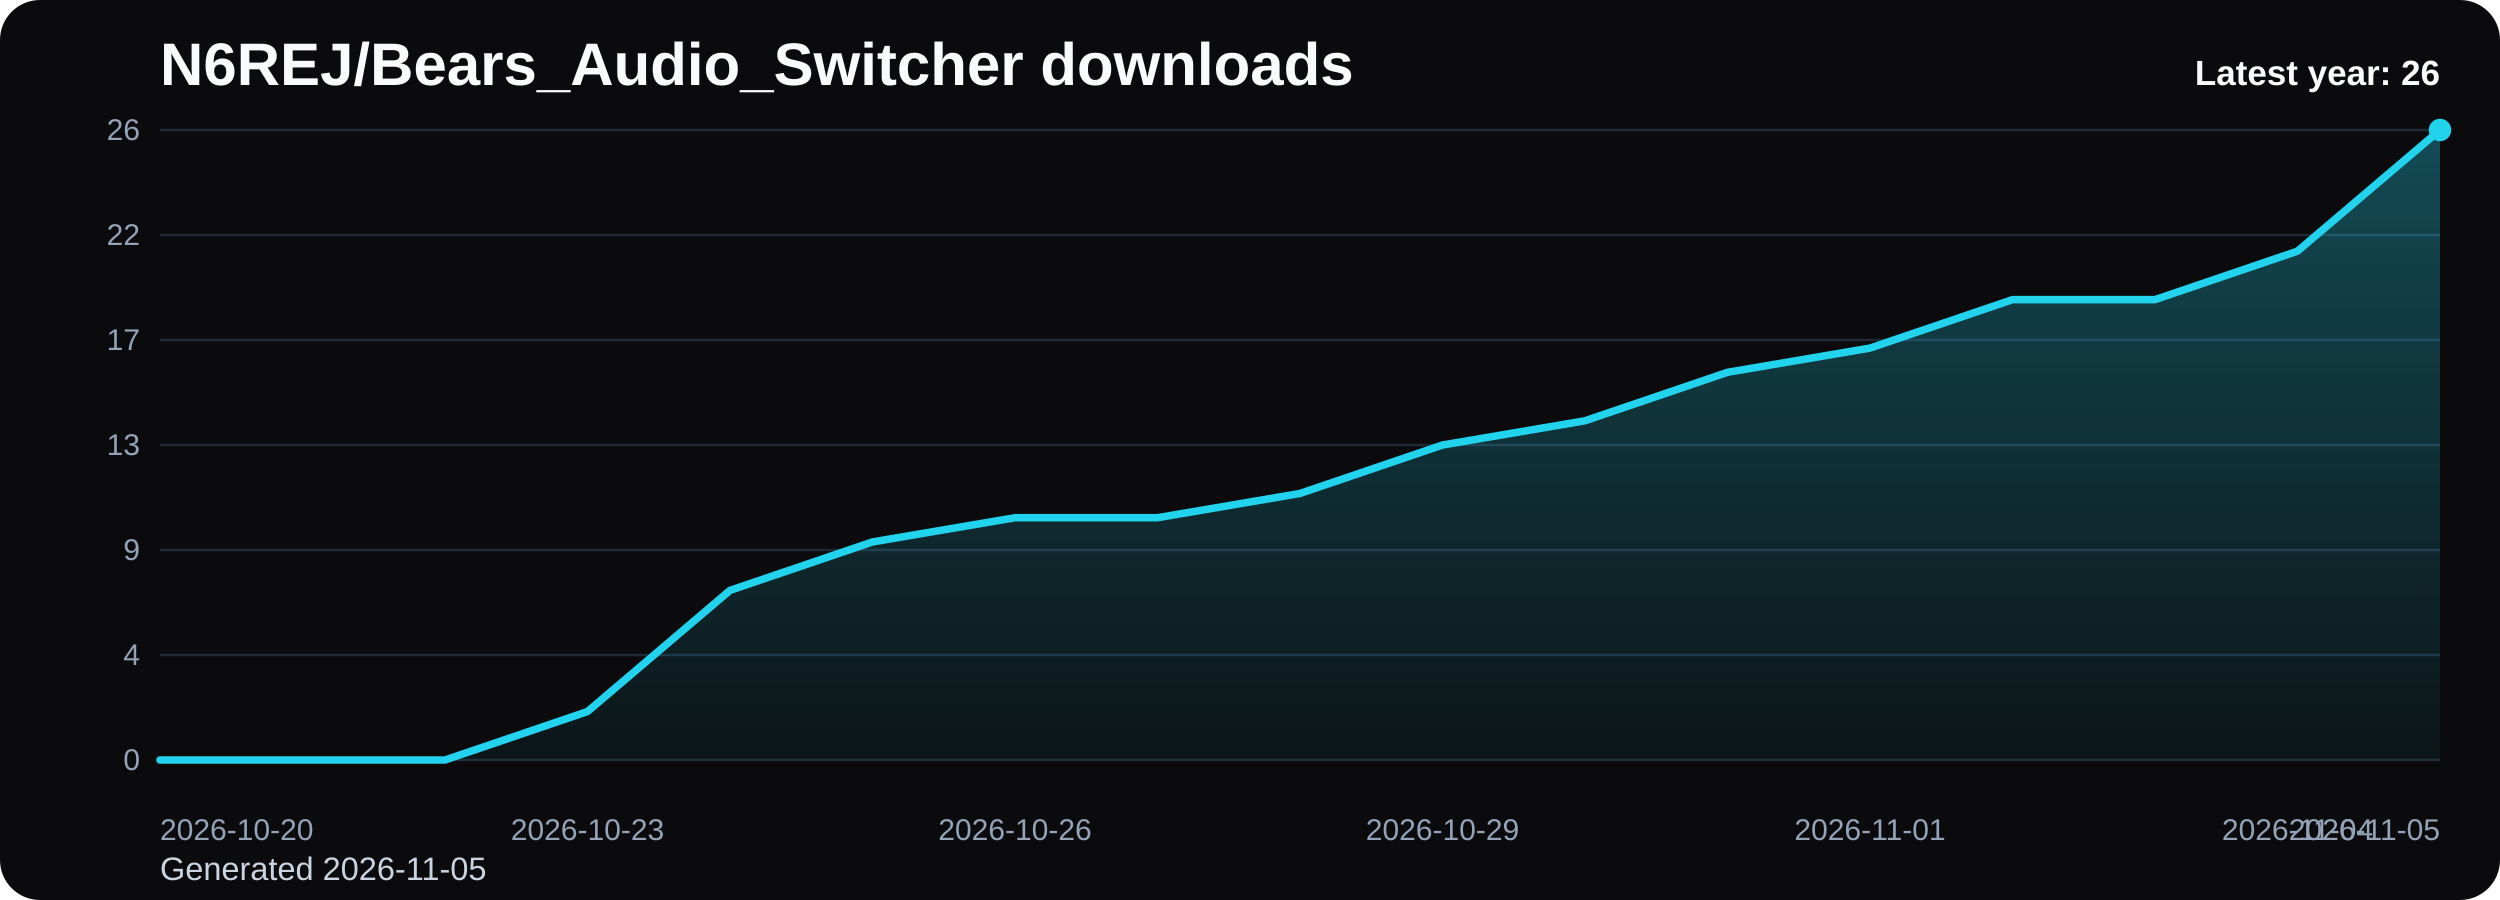
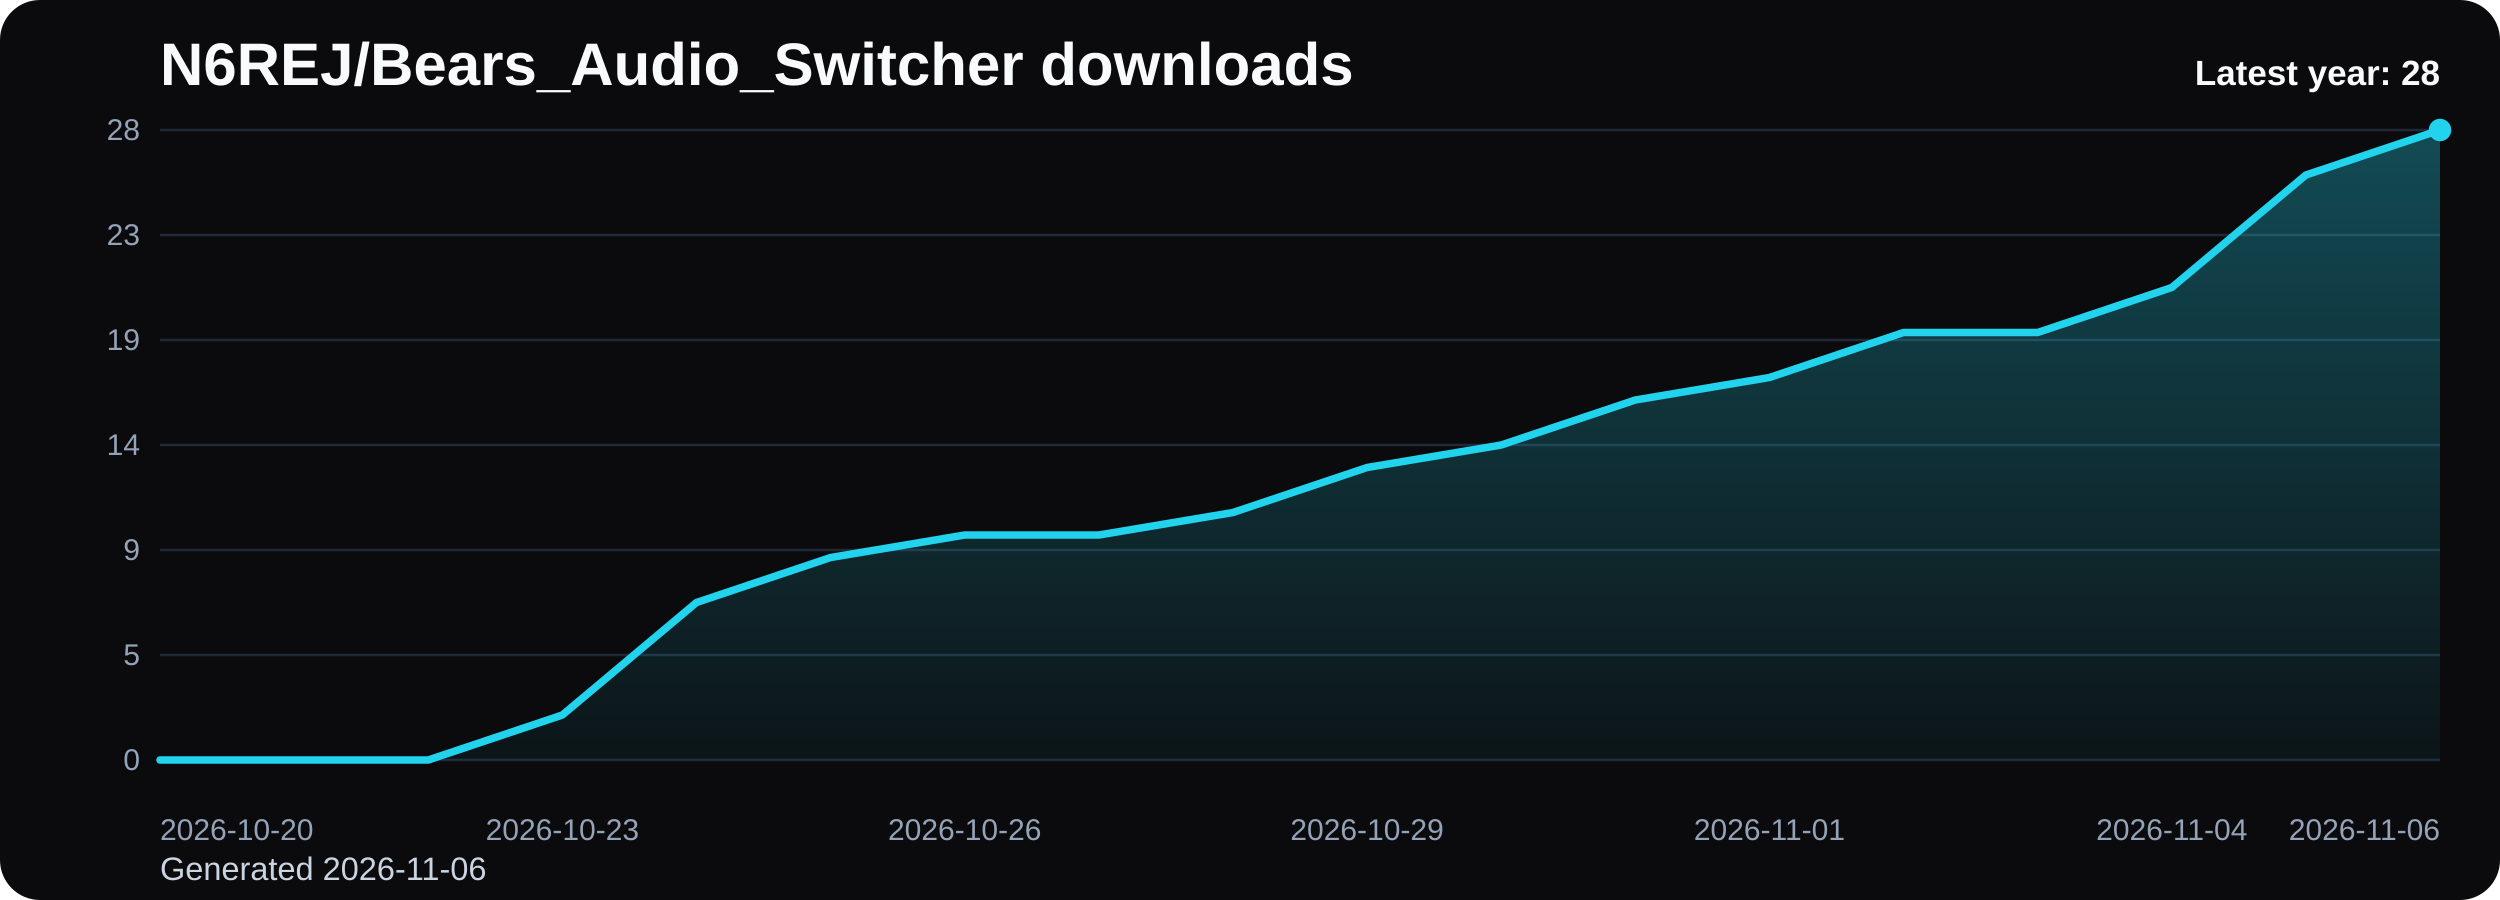
<svg xmlns="http://www.w3.org/2000/svg" viewBox="0 0 1000 360" role="img" aria-label="N6REJ/Bears_Audio_Switcher downloads chart">
  <defs>
    <linearGradient id="fill-yearly-black" x1="0" y1="0" x2="0" y2="1">
      <stop offset="0%" stop-color="#22d3ee" stop-opacity="0.32" />
      <stop offset="100%" stop-color="#22d3ee" stop-opacity="0.05" />
    </linearGradient>
    <style>
      .bg { fill: #0b0b0d; }
      .title { font: 700 24px Arial, sans-serif; fill: #f8fafc; }
      .sub { font: 400 13px Arial, sans-serif; fill: #cbd5e1; }
      .grid { stroke: #1f2937; stroke-width: 1; }
      .axis { font: 400 12px Arial, sans-serif; fill: #94a3b8; }
      .line { fill: none; stroke: #22d3ee; stroke-width: 3; stroke-linecap: round; stroke-linejoin: round; }
      .dot { fill: #22d3ee; }
      .value { font: 600 11px Arial, sans-serif; fill: #cbd5e1; }
      .latest { font: 700 14px Arial, sans-serif; fill: #f8fafc; }
    </style>
  </defs>
  <rect class="bg" x="0" y="0" width="1000" height="360" rx="16" />
  <text class="title" x="64" y="34">N6REJ/Bears_Audio_Switcher downloads</text>
-   <text class="sub" x="64" y="352">Generated 2026-11-05</text>
+   <text class="sub" x="64" y="352">Generated 2026-11-06</text>
  <line x1="64" y1="52.00" x2="976" y2="52.00" class="grid" />
-   <text x="56" y="56.00" text-anchor="end" class="axis">26</text>
+   <text x="56" y="56.00" text-anchor="end" class="axis">28</text>
  <line x1="64" y1="94.00" x2="976" y2="94.00" class="grid" />
-   <text x="56" y="98.00" text-anchor="end" class="axis">22</text>
+   <text x="56" y="98.00" text-anchor="end" class="axis">23</text>
  <line x1="64" y1="136.00" x2="976" y2="136.00" class="grid" />
-   <text x="56" y="140.00" text-anchor="end" class="axis">17</text>
+   <text x="56" y="140.00" text-anchor="end" class="axis">19</text>
  <line x1="64" y1="178.00" x2="976" y2="178.00" class="grid" />
-   <text x="56" y="182.00" text-anchor="end" class="axis">13</text>
+   <text x="56" y="182.00" text-anchor="end" class="axis">14</text>
  <line x1="64" y1="220.00" x2="976" y2="220.00" class="grid" />
  <text x="56" y="224.00" text-anchor="end" class="axis">9</text>
  <line x1="64" y1="262.00" x2="976" y2="262.00" class="grid" />
-   <text x="56" y="266.00" text-anchor="end" class="axis">4</text>
+   <text x="56" y="266.00" text-anchor="end" class="axis">5</text>
  <line x1="64" y1="304.00" x2="976" y2="304.00" class="grid" />
  <text x="56" y="308.00" text-anchor="end" class="axis">0</text>
-   <path d="M 64.00 304 L 64.00 304.00 L 121.00 304.00 L 178.00 304.00 L 235.00 284.62 L 292.00 236.15 L 349.00 216.77 L 406.00 207.08 L 463.00 207.08 L 520.00 197.38 L 577.00 178.00 L 634.00 168.31 L 691.00 148.92 L 748.00 139.23 L 805.00 119.85 L 862.00 119.85 L 919.00 100.46 L 976.00 52.00 L 976.00 304 Z" fill="url(#fill-yearly-black)" />
-   <polyline class="line" points="64.00,304.00 121.00,304.00 178.00,304.00 235.00,284.62 292.00,236.15 349.00,216.77 406.00,207.08 463.00,207.08 520.00,197.38 577.00,178.00 634.00,168.31 691.00,148.92 748.00,139.23 805.00,119.85 862.00,119.85 919.00,100.46 976.00,52.00" />
+   <path d="M 64.00 304 L 64.00 304.00 L 117.65 304.00 L 171.29 304.00 L 224.94 286.00 L 278.59 241.00 L 332.24 223.00 L 385.88 214.00 L 439.53 214.00 L 493.18 205.00 L 546.82 187.00 L 600.47 178.00 L 654.12 160.00 L 707.76 151.00 L 761.41 133.00 L 815.06 133.00 L 868.71 115.00 L 922.35 70.00 L 976.00 52.00 L 976.00 304 Z" fill="url(#fill-yearly-black)" />
+   <polyline class="line" points="64.00,304.00 117.65,304.00 171.29,304.00 224.94,286.00 278.59,241.00 332.24,223.00 385.88,214.00 439.53,214.00 493.18,205.00 546.82,187.00 600.47,178.00 654.12,160.00 707.76,151.00 761.41,133.00 815.06,133.00 868.71,115.00 922.35,70.00 976.00,52.00" />
  <circle class="dot" cx="976.00" cy="52.00" r="4.5" />
  <text class="axis" x="64.00" y="336" text-anchor="start">2026-10-20</text>
-   <text class="axis" x="235.00" y="336" text-anchor="middle">2026-10-23</text>
-   <text class="axis" x="406.00" y="336" text-anchor="middle">2026-10-26</text>
-   <text class="axis" x="577.00" y="336" text-anchor="middle">2026-10-29</text>
-   <text class="axis" x="748.00" y="336" text-anchor="middle">2026-11-01</text>
-   <text class="axis" x="919.00" y="336" text-anchor="middle">2026-11-04</text>
-   <text class="axis" x="976.00" y="336" text-anchor="end">2026-11-05</text>
-   <text class="latest" x="976" y="34" text-anchor="end">Latest year: 26</text>
+   <text class="axis" x="224.94" y="336" text-anchor="middle">2026-10-23</text>
+   <text class="axis" x="385.88" y="336" text-anchor="middle">2026-10-26</text>
+   <text class="axis" x="546.82" y="336" text-anchor="middle">2026-10-29</text>
+   <text class="axis" x="707.76" y="336" text-anchor="middle">2026-11-01</text>
+   <text class="axis" x="868.71" y="336" text-anchor="middle">2026-11-04</text>
+   <text class="axis" x="976.00" y="336" text-anchor="end">2026-11-06</text>
+   <text class="latest" x="976" y="34" text-anchor="end">Latest year: 28</text>
</svg>
